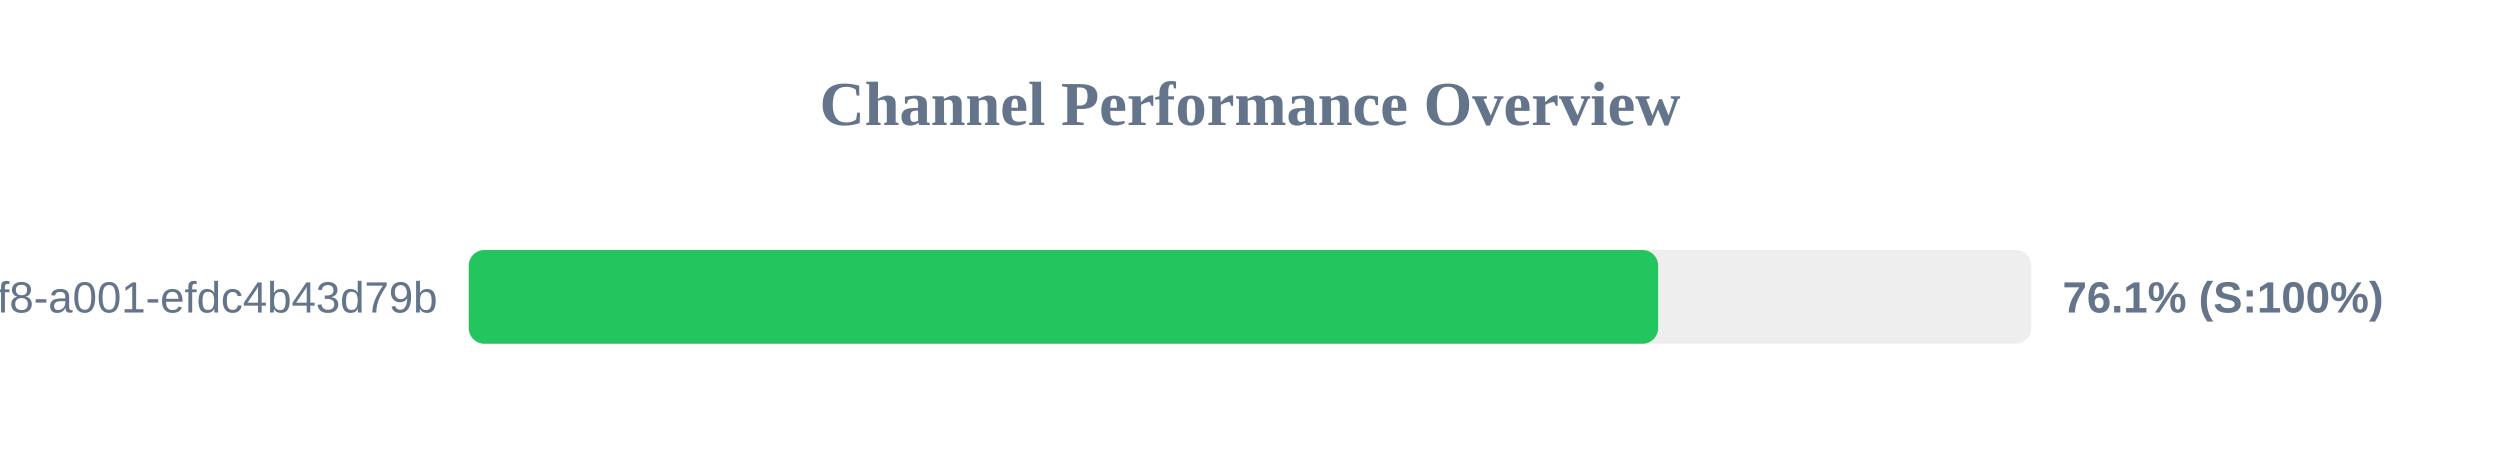
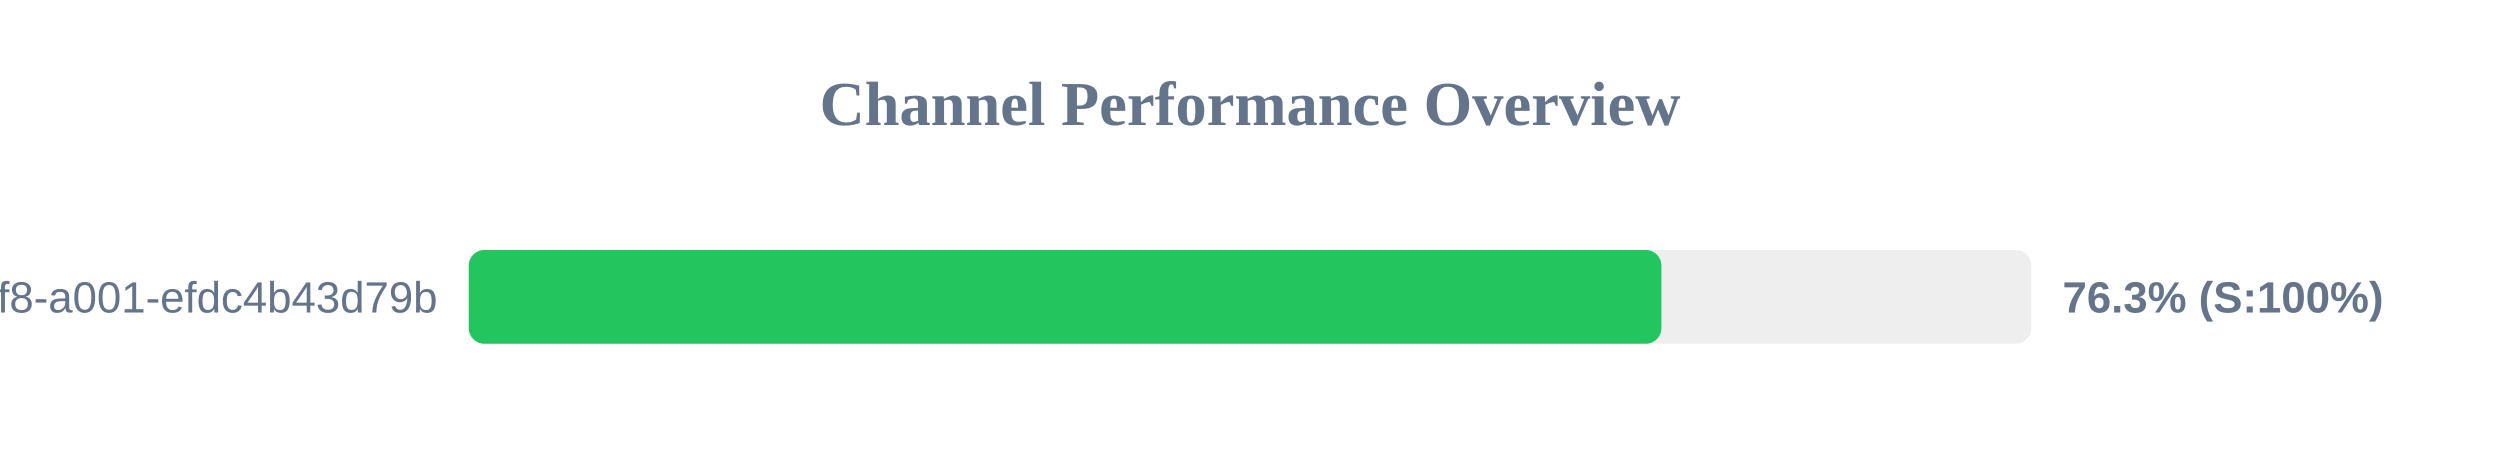
<svg xmlns="http://www.w3.org/2000/svg" width="800" height="150" version="1.1">
  <style>
        .row { font: 14px Arial; fill: #64748b; }
        .score { font: bold 14px Arial; fill: #64748b; }
    </style>
  <text x="400" y="40" text-anchor="middle" font-size="20px" font-weight="bold" fill="#64748b">Channel Performance Overview</text>
  <rect x="150" y="80" width="500" height="30" fill="#eee" rx="5" />
-   <rect x="150" y="80" width="380.6" height="30" fill="#22c55e" rx="5" />
+   <rect x="150" y="80" width="381.65" height="30" fill="#22c55e" rx="5" />
  <text x="140" y="100" text-anchor="end" class="row">?uuid=1fdb6b30-5371-4ff8-a001-efdc4b43d79b</text>
-   <text x="660" y="100" text-anchor="start" class="score">76.1% (S:100%)</text>
+   <text x="660" y="100" text-anchor="start" class="score">76.3% (S:100%)</text>
</svg>
